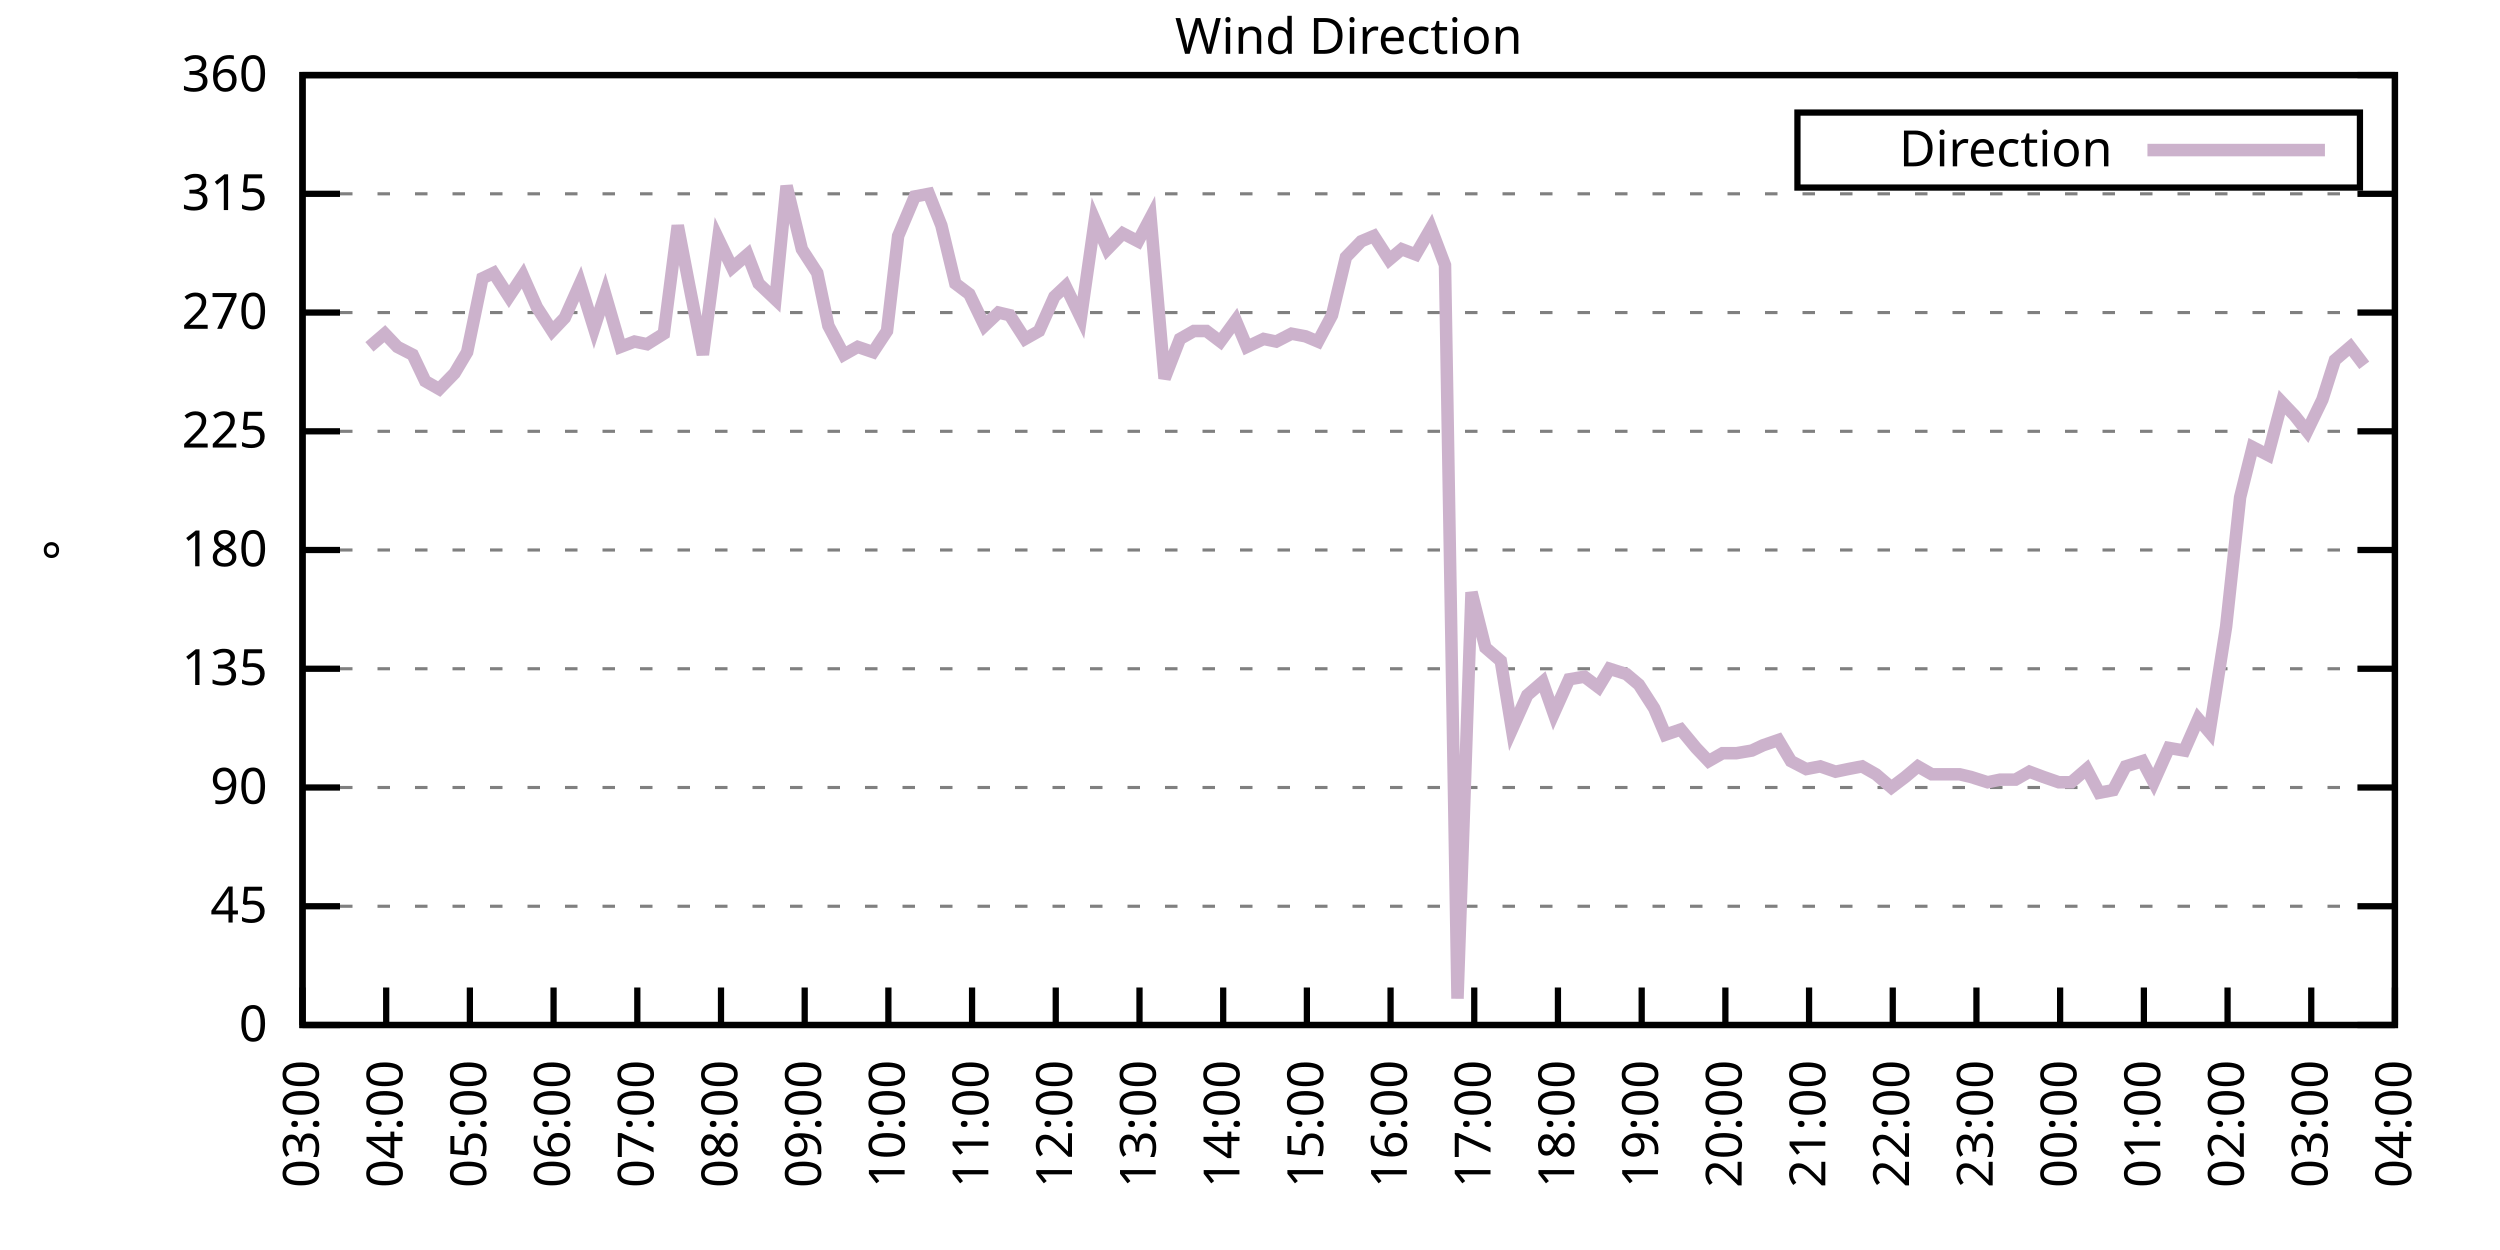
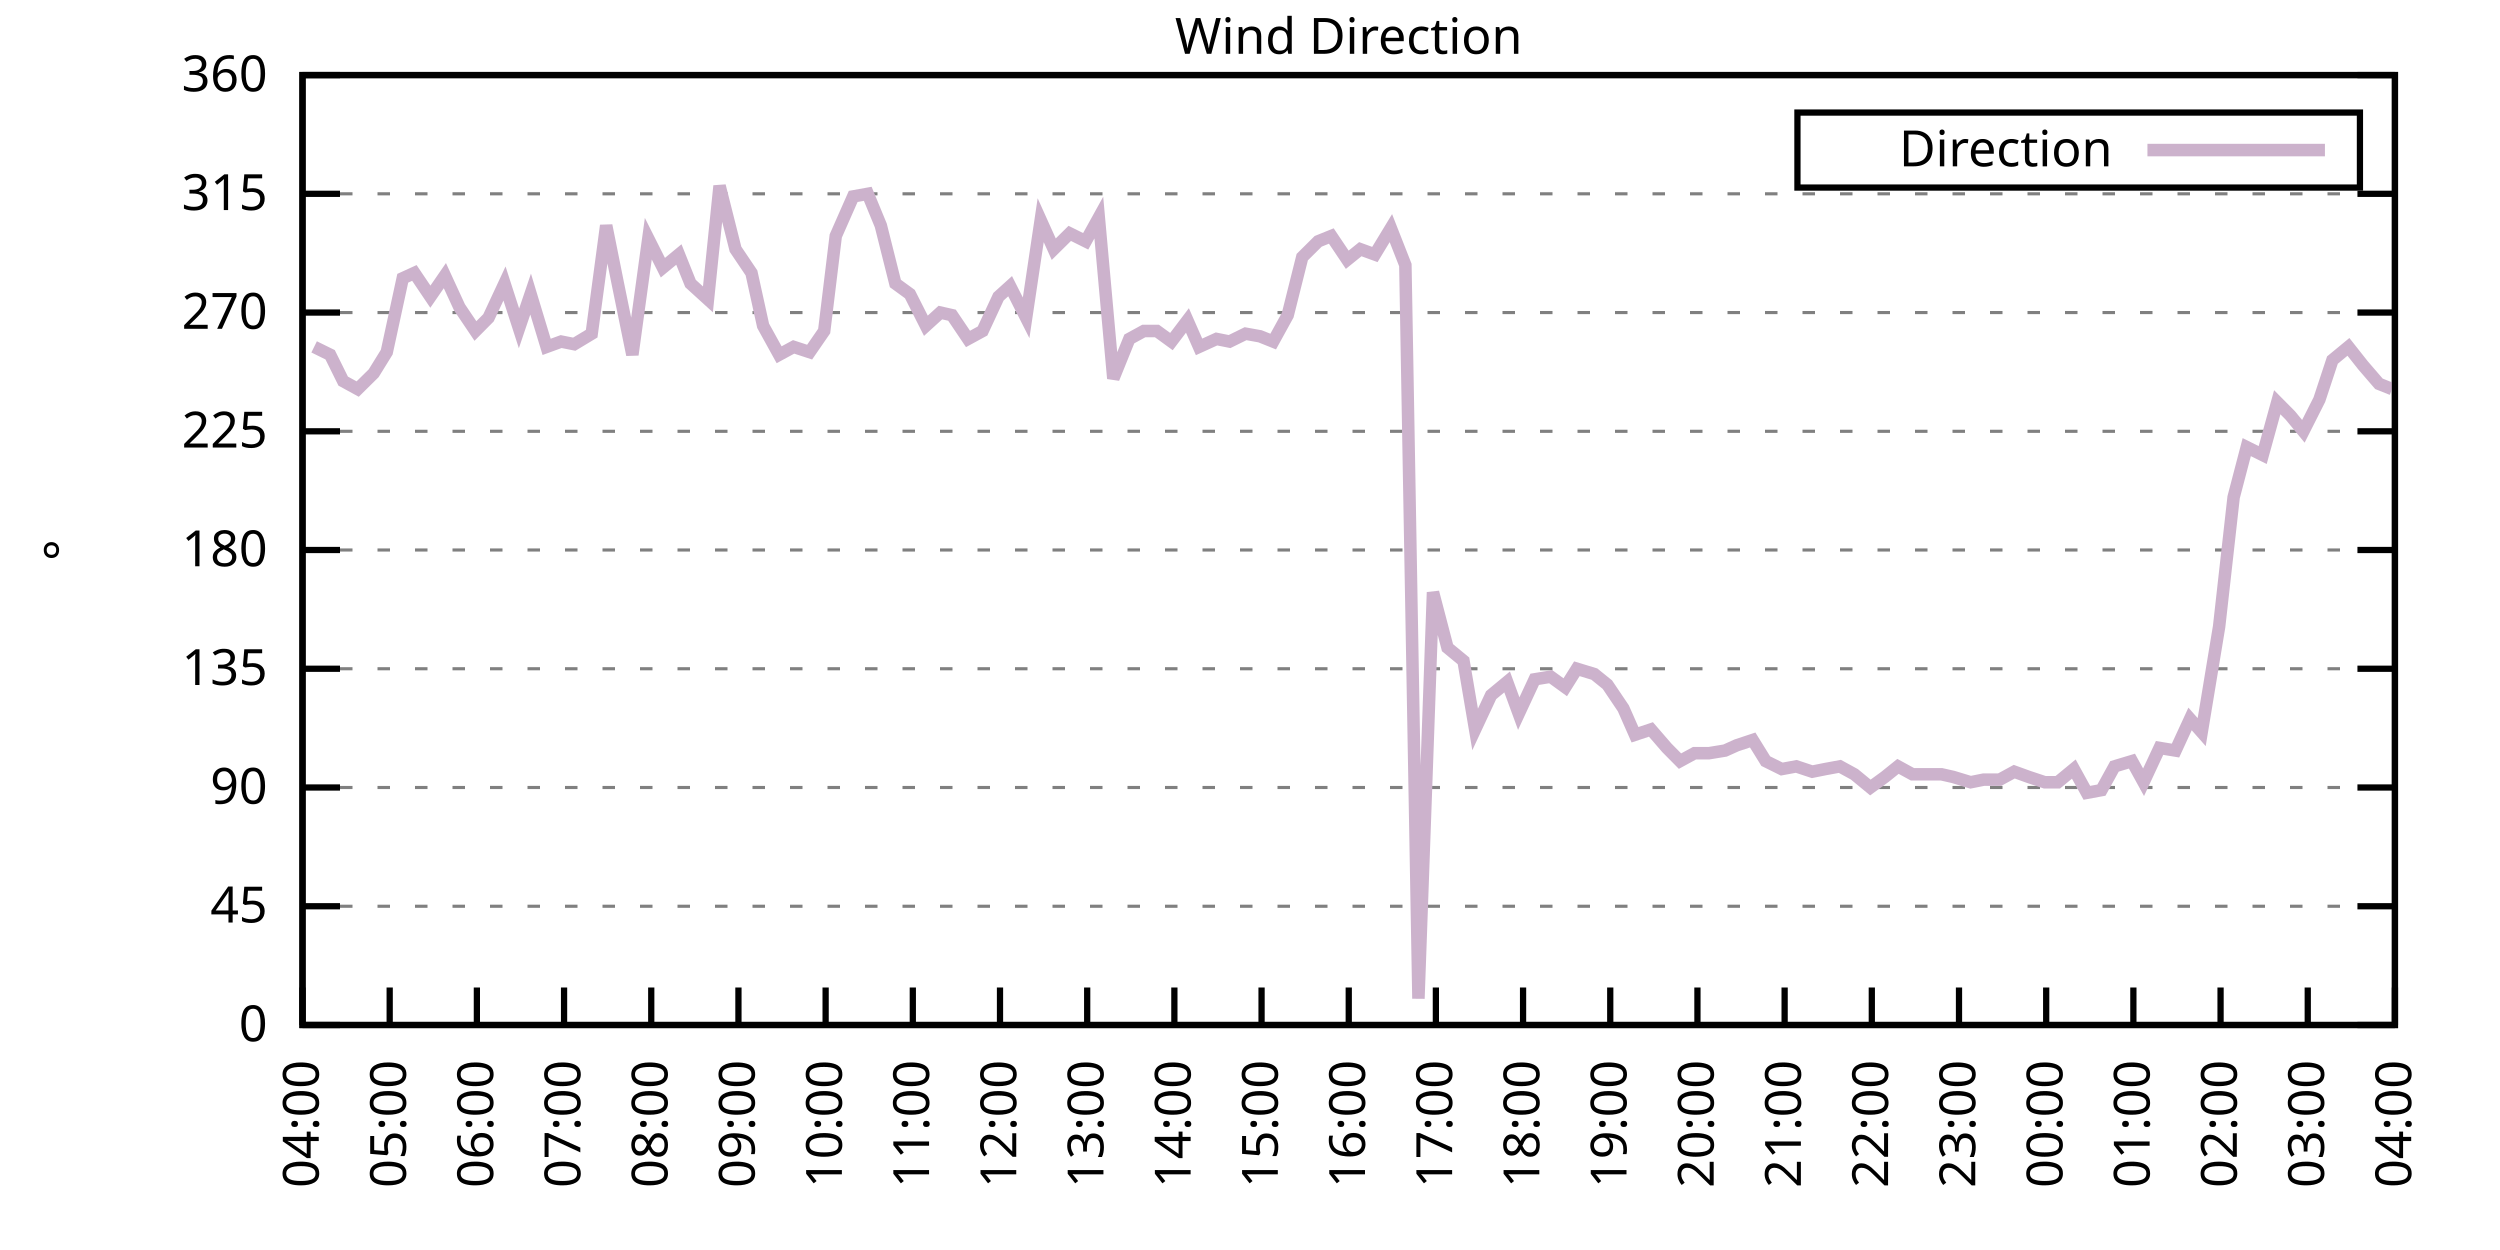
<svg xmlns="http://www.w3.org/2000/svg" xmlns:xlink="http://www.w3.org/1999/xlink" width="400" height="200" viewBox="0 0 400 200">
  <g id="gnuplot_canvas">
    <rect x="0" y="0" width="400" height="200" fill="none" />
    <defs>
      <circle id="gpDot" r="0.5" stroke-width="0.5" stroke="currentColor" />
      <path id="gpPt0" stroke-width="0.333" stroke="currentColor" d="M-1,0 h2 M0,-1 v2" />
      <path id="gpPt1" stroke-width="0.333" stroke="currentColor" d="M-1,-1 L1,1 M1,-1 L-1,1" />
      <path id="gpPt2" stroke-width="0.333" stroke="currentColor" d="M-1,0 L1,0 M0,-1 L0,1 M-1,-1 L1,1 M-1,1 L1,-1" />
      <rect id="gpPt3" stroke-width="0.333" stroke="currentColor" x="-1" y="-1" width="2" height="2" />
      <rect id="gpPt4" stroke-width="0.333" stroke="currentColor" fill="currentColor" x="-1" y="-1" width="2" height="2" />
      <circle id="gpPt5" stroke-width="0.333" stroke="currentColor" cx="0" cy="0" r="1" />
      <use xlink:href="#gpPt5" id="gpPt6" fill="currentColor" stroke="none" />
      <path id="gpPt7" stroke-width="0.333" stroke="currentColor" d="M0,-1.33 L-1.33,0.67 L1.33,0.67 z" />
      <use xlink:href="#gpPt7" id="gpPt8" fill="currentColor" stroke="none" />
      <use xlink:href="#gpPt7" id="gpPt9" stroke="currentColor" transform="rotate(180)" />
      <use xlink:href="#gpPt9" id="gpPt10" fill="currentColor" stroke="none" />
      <use xlink:href="#gpPt3" id="gpPt11" stroke="currentColor" transform="rotate(45)" />
      <use xlink:href="#gpPt11" id="gpPt12" fill="currentColor" stroke="none" />
      <path id="gpPt13" stroke-width="0.333" stroke="currentColor" d="M0,1.330 L1.265,0.411 L0.782,-1.067 L-0.782,-1.076 L-1.265,0.411 z" />
      <use xlink:href="#gpPt13" id="gpPt14" fill="currentColor" stroke="none" />
      <filter id="textbox" filterUnits="objectBoundingBox" x="0" y="0" height="1" width="1">
        <feFlood flood-color="white" flood-opacity="1" result="bgnd" />
        <feComposite in="SourceGraphic" in2="bgnd" operator="atop" />
      </filter>
      <filter id="greybox" filterUnits="objectBoundingBox" x="0" y="0" height="1" width="1">
        <feFlood flood-color="lightgrey" flood-opacity="1" result="grey" />
        <feComposite in="SourceGraphic" in2="grey" operator="atop" />
      </filter>
    </defs>
    <g fill="none" color="white" stroke="currentColor" stroke-width="1.00" stroke-linecap="butt" stroke-linejoin="miter">
</g>
    <g fill="none" color="black" stroke="currentColor" stroke-width="1.00" stroke-linecap="butt" stroke-linejoin="miter">
      <g stroke="none" shape-rendering="crispEdges">
        <polygon fill="rgb(255, 255, 255)" points="48.40,164.00 383.18,164.00 383.18,12.02 48.40,12.02 " />
      </g>
    </g>
    <g fill="none" color="black" stroke="currentColor" stroke-width="1.00" stroke-linecap="butt" stroke-linejoin="miter">
</g>
    <g fill="none" color="black" stroke="black" stroke-width="0.50" stroke-linecap="butt" stroke-linejoin="miter">
</g>
    <g fill="none" color="gray" stroke="currentColor" stroke-width="0.50" stroke-linecap="butt" stroke-linejoin="miter">
      <path stroke="gray" stroke-dasharray="2,4" class="gridline" d="M48.40,164.00 L383.19,164.00  " />
    </g>
    <g fill="none" color="gray" stroke="gray" stroke-width="1.00" stroke-linecap="butt" stroke-linejoin="miter">
</g>
    <g fill="none" color="black" stroke="currentColor" stroke-width="1.00" stroke-linecap="butt" stroke-linejoin="miter">
      <path stroke="black" d="M48.40,164.00 L54.40,164.00 M383.19,164.00 L377.19,164.00  " />
      <g transform="translate(42.80,166.60)" stroke="none" fill="black" font-family="Sans" font-size="8.00" text-anchor="end">
        <text>
          <tspan font-family="Sans"> 0</tspan>
        </text>
      </g>
    </g>
    <g fill="none" color="black" stroke="currentColor" stroke-width="1.00" stroke-linecap="butt" stroke-linejoin="miter">
</g>
    <g fill="none" color="black" stroke="black" stroke-width="0.50" stroke-linecap="butt" stroke-linejoin="miter">
</g>
    <g fill="none" color="gray" stroke="currentColor" stroke-width="0.50" stroke-linecap="butt" stroke-linejoin="miter">
      <path stroke="gray" stroke-dasharray="2,4" class="gridline" d="M48.40,145.00 L383.19,145.00  " />
    </g>
    <g fill="none" color="gray" stroke="gray" stroke-width="1.00" stroke-linecap="butt" stroke-linejoin="miter">
</g>
    <g fill="none" color="black" stroke="currentColor" stroke-width="1.00" stroke-linecap="butt" stroke-linejoin="miter">
      <path stroke="black" d="M48.40,145.00 L54.40,145.00 M383.19,145.00 L377.19,145.00  " />
      <g transform="translate(42.80,147.60)" stroke="none" fill="black" font-family="Sans" font-size="8.00" text-anchor="end">
        <text>
          <tspan font-family="Sans"> 45</tspan>
        </text>
      </g>
    </g>
    <g fill="none" color="black" stroke="currentColor" stroke-width="1.00" stroke-linecap="butt" stroke-linejoin="miter">
</g>
    <g fill="none" color="black" stroke="black" stroke-width="0.50" stroke-linecap="butt" stroke-linejoin="miter">
</g>
    <g fill="none" color="gray" stroke="currentColor" stroke-width="0.50" stroke-linecap="butt" stroke-linejoin="miter">
      <path stroke="gray" stroke-dasharray="2,4" class="gridline" d="M48.40,126.00 L383.19,126.00  " />
    </g>
    <g fill="none" color="gray" stroke="gray" stroke-width="1.00" stroke-linecap="butt" stroke-linejoin="miter">
</g>
    <g fill="none" color="black" stroke="currentColor" stroke-width="1.00" stroke-linecap="butt" stroke-linejoin="miter">
      <path stroke="black" d="M48.40,126.00 L54.40,126.00 M383.19,126.00 L377.19,126.00  " />
      <g transform="translate(42.80,128.60)" stroke="none" fill="black" font-family="Sans" font-size="8.00" text-anchor="end">
        <text>
          <tspan font-family="Sans"> 90</tspan>
        </text>
      </g>
    </g>
    <g fill="none" color="black" stroke="currentColor" stroke-width="1.00" stroke-linecap="butt" stroke-linejoin="miter">
</g>
    <g fill="none" color="black" stroke="black" stroke-width="0.50" stroke-linecap="butt" stroke-linejoin="miter">
</g>
    <g fill="none" color="gray" stroke="currentColor" stroke-width="0.50" stroke-linecap="butt" stroke-linejoin="miter">
      <path stroke="gray" stroke-dasharray="2,4" class="gridline" d="M48.40,107.00 L383.19,107.00  " />
    </g>
    <g fill="none" color="gray" stroke="gray" stroke-width="1.00" stroke-linecap="butt" stroke-linejoin="miter">
</g>
    <g fill="none" color="black" stroke="currentColor" stroke-width="1.00" stroke-linecap="butt" stroke-linejoin="miter">
      <path stroke="black" d="M48.40,107.00 L54.40,107.00 M383.19,107.00 L377.19,107.00  " />
      <g transform="translate(42.80,109.60)" stroke="none" fill="black" font-family="Sans" font-size="8.00" text-anchor="end">
        <text>
          <tspan font-family="Sans"> 135</tspan>
        </text>
      </g>
    </g>
    <g fill="none" color="black" stroke="currentColor" stroke-width="1.00" stroke-linecap="butt" stroke-linejoin="miter">
</g>
    <g fill="none" color="black" stroke="black" stroke-width="0.50" stroke-linecap="butt" stroke-linejoin="miter">
</g>
    <g fill="none" color="gray" stroke="currentColor" stroke-width="0.50" stroke-linecap="butt" stroke-linejoin="miter">
      <path stroke="gray" stroke-dasharray="2,4" class="gridline" d="M48.40,88.00 L383.19,88.00  " />
    </g>
    <g fill="none" color="gray" stroke="gray" stroke-width="1.00" stroke-linecap="butt" stroke-linejoin="miter">
</g>
    <g fill="none" color="black" stroke="currentColor" stroke-width="1.00" stroke-linecap="butt" stroke-linejoin="miter">
      <path stroke="black" d="M48.40,88.00 L54.40,88.00 M383.19,88.00 L377.19,88.00  " />
      <g transform="translate(42.80,90.60)" stroke="none" fill="black" font-family="Sans" font-size="8.00" text-anchor="end">
        <text>
          <tspan font-family="Sans"> 180</tspan>
        </text>
      </g>
    </g>
    <g fill="none" color="black" stroke="currentColor" stroke-width="1.00" stroke-linecap="butt" stroke-linejoin="miter">
</g>
    <g fill="none" color="black" stroke="black" stroke-width="0.50" stroke-linecap="butt" stroke-linejoin="miter">
</g>
    <g fill="none" color="gray" stroke="currentColor" stroke-width="0.50" stroke-linecap="butt" stroke-linejoin="miter">
      <path stroke="gray" stroke-dasharray="2,4" class="gridline" d="M48.40,69.01 L383.19,69.01  " />
    </g>
    <g fill="none" color="gray" stroke="gray" stroke-width="1.00" stroke-linecap="butt" stroke-linejoin="miter">
</g>
    <g fill="none" color="black" stroke="currentColor" stroke-width="1.00" stroke-linecap="butt" stroke-linejoin="miter">
      <path stroke="black" d="M48.40,69.01 L54.40,69.01 M383.19,69.01 L377.19,69.01  " />
      <g transform="translate(42.80,71.61)" stroke="none" fill="black" font-family="Sans" font-size="8.00" text-anchor="end">
        <text>
          <tspan font-family="Sans"> 225</tspan>
        </text>
      </g>
    </g>
    <g fill="none" color="black" stroke="currentColor" stroke-width="1.00" stroke-linecap="butt" stroke-linejoin="miter">
</g>
    <g fill="none" color="black" stroke="black" stroke-width="0.50" stroke-linecap="butt" stroke-linejoin="miter">
</g>
    <g fill="none" color="gray" stroke="currentColor" stroke-width="0.50" stroke-linecap="butt" stroke-linejoin="miter">
      <path stroke="gray" stroke-dasharray="2,4" class="gridline" d="M48.40,50.01 L383.19,50.01  " />
    </g>
    <g fill="none" color="gray" stroke="gray" stroke-width="1.00" stroke-linecap="butt" stroke-linejoin="miter">
</g>
    <g fill="none" color="black" stroke="currentColor" stroke-width="1.00" stroke-linecap="butt" stroke-linejoin="miter">
      <path stroke="black" d="M48.40,50.01 L54.40,50.01 M383.19,50.01 L377.19,50.01  " />
      <g transform="translate(42.80,52.61)" stroke="none" fill="black" font-family="Sans" font-size="8.00" text-anchor="end">
        <text>
          <tspan font-family="Sans"> 270</tspan>
        </text>
      </g>
    </g>
    <g fill="none" color="black" stroke="currentColor" stroke-width="1.00" stroke-linecap="butt" stroke-linejoin="miter">
</g>
    <g fill="none" color="black" stroke="black" stroke-width="0.50" stroke-linecap="butt" stroke-linejoin="miter">
</g>
    <g fill="none" color="gray" stroke="currentColor" stroke-width="0.50" stroke-linecap="butt" stroke-linejoin="miter">
      <path stroke="gray" stroke-dasharray="2,4" class="gridline" d="M48.40,31.01 L383.19,31.01  " />
    </g>
    <g fill="none" color="gray" stroke="gray" stroke-width="1.00" stroke-linecap="butt" stroke-linejoin="miter">
</g>
    <g fill="none" color="black" stroke="currentColor" stroke-width="1.00" stroke-linecap="butt" stroke-linejoin="miter">
      <path stroke="black" d="M48.40,31.01 L54.40,31.01 M383.19,31.01 L377.19,31.01  " />
      <g transform="translate(42.80,33.61)" stroke="none" fill="black" font-family="Sans" font-size="8.00" text-anchor="end">
        <text>
          <tspan font-family="Sans"> 315</tspan>
        </text>
      </g>
    </g>
    <g fill="none" color="black" stroke="currentColor" stroke-width="1.00" stroke-linecap="butt" stroke-linejoin="miter">
</g>
    <g fill="none" color="black" stroke="black" stroke-width="0.50" stroke-linecap="butt" stroke-linejoin="miter">
</g>
    <g fill="none" color="gray" stroke="currentColor" stroke-width="0.50" stroke-linecap="butt" stroke-linejoin="miter">
      <path stroke="gray" stroke-dasharray="2,4" class="gridline" d="M48.40,12.01 L383.19,12.01  " />
    </g>
    <g fill="none" color="gray" stroke="gray" stroke-width="1.00" stroke-linecap="butt" stroke-linejoin="miter">
</g>
    <g fill="none" color="black" stroke="currentColor" stroke-width="1.00" stroke-linecap="butt" stroke-linejoin="miter">
      <path stroke="black" d="M48.40,12.01 L54.40,12.01 M383.19,12.01 L377.19,12.01  " />
      <g transform="translate(42.80,14.61)" stroke="none" fill="black" font-family="Sans" font-size="8.00" text-anchor="end">
        <text>
          <tspan font-family="Sans"> 360</tspan>
        </text>
      </g>
    </g>
    <g fill="none" color="black" stroke="currentColor" stroke-width="1.00" stroke-linecap="butt" stroke-linejoin="miter">
      <path stroke="black" d="M48.40,164.00 L48.40,158.00  " />
      <g transform="translate(51.00,169.60) rotate(270.00)" stroke="none" fill="black" font-family="Sans" font-size="8.00" text-anchor="end">
        <text>
-           <tspan font-family="Sans">03:00</tspan>
-         </text>
-       </g>
-     </g>
-     <g fill="none" color="black" stroke="currentColor" stroke-width="1.00" stroke-linecap="butt" stroke-linejoin="miter">
-       <path stroke="black" d="M61.79,164.00 L61.79,158.00  " />
-       <g transform="translate(64.39,169.60) rotate(270.00)" stroke="none" fill="black" font-family="Sans" font-size="8.00" text-anchor="end">
-         <text>
          <tspan font-family="Sans">04:00</tspan>
        </text>
      </g>
    </g>
    <g fill="none" color="black" stroke="currentColor" stroke-width="1.00" stroke-linecap="butt" stroke-linejoin="miter">
-       <path stroke="black" d="M75.18,164.00 L75.18,158.00  " />
-       <g transform="translate(77.78,169.60) rotate(270.00)" stroke="none" fill="black" font-family="Sans" font-size="8.00" text-anchor="end">
+       <path stroke="black" d="M62.35,164.00 L62.35,158.00  " />
+       <g transform="translate(64.95,169.60) rotate(270.00)" stroke="none" fill="black" font-family="Sans" font-size="8.00" text-anchor="end">
        <text>
          <tspan font-family="Sans">05:00</tspan>
        </text>
      </g>
    </g>
    <g fill="none" color="black" stroke="currentColor" stroke-width="1.00" stroke-linecap="butt" stroke-linejoin="miter">
-       <path stroke="black" d="M88.57,164.00 L88.57,158.00  " />
-       <g transform="translate(91.17,169.60) rotate(270.00)" stroke="none" fill="black" font-family="Sans" font-size="8.00" text-anchor="end">
+       <path stroke="black" d="M76.30,164.00 L76.30,158.00  " />
+       <g transform="translate(78.90,169.60) rotate(270.00)" stroke="none" fill="black" font-family="Sans" font-size="8.00" text-anchor="end">
        <text>
          <tspan font-family="Sans">06:00</tspan>
        </text>
      </g>
    </g>
    <g fill="none" color="black" stroke="currentColor" stroke-width="1.00" stroke-linecap="butt" stroke-linejoin="miter">
-       <path stroke="black" d="M101.97,164.00 L101.97,158.00  " />
-       <g transform="translate(104.57,169.60) rotate(270.00)" stroke="none" fill="black" font-family="Sans" font-size="8.00" text-anchor="end">
+       <path stroke="black" d="M90.25,164.00 L90.25,158.00  " />
+       <g transform="translate(92.85,169.60) rotate(270.00)" stroke="none" fill="black" font-family="Sans" font-size="8.00" text-anchor="end">
        <text>
          <tspan font-family="Sans">07:00</tspan>
        </text>
      </g>
    </g>
    <g fill="none" color="black" stroke="currentColor" stroke-width="1.00" stroke-linecap="butt" stroke-linejoin="miter">
-       <path stroke="black" d="M115.36,164.00 L115.36,158.00  " />
-       <g transform="translate(117.96,169.60) rotate(270.00)" stroke="none" fill="black" font-family="Sans" font-size="8.00" text-anchor="end">
+       <path stroke="black" d="M104.20,164.00 L104.20,158.00  " />
+       <g transform="translate(106.80,169.60) rotate(270.00)" stroke="none" fill="black" font-family="Sans" font-size="8.00" text-anchor="end">
        <text>
          <tspan font-family="Sans">08:00</tspan>
        </text>
      </g>
    </g>
    <g fill="none" color="black" stroke="currentColor" stroke-width="1.00" stroke-linecap="butt" stroke-linejoin="miter">
-       <path stroke="black" d="M128.75,164.00 L128.75,158.00  " />
-       <g transform="translate(131.35,169.60) rotate(270.00)" stroke="none" fill="black" font-family="Sans" font-size="8.00" text-anchor="end">
+       <path stroke="black" d="M118.15,164.00 L118.15,158.00  " />
+       <g transform="translate(120.75,169.60) rotate(270.00)" stroke="none" fill="black" font-family="Sans" font-size="8.00" text-anchor="end">
        <text>
          <tspan font-family="Sans">09:00</tspan>
        </text>
      </g>
    </g>
    <g fill="none" color="black" stroke="currentColor" stroke-width="1.00" stroke-linecap="butt" stroke-linejoin="miter">
-       <path stroke="black" d="M142.14,164.00 L142.14,158.00  " />
-       <g transform="translate(144.74,169.60) rotate(270.00)" stroke="none" fill="black" font-family="Sans" font-size="8.00" text-anchor="end">
+       <path stroke="black" d="M132.10,164.00 L132.10,158.00  " />
+       <g transform="translate(134.70,169.60) rotate(270.00)" stroke="none" fill="black" font-family="Sans" font-size="8.00" text-anchor="end">
        <text>
          <tspan font-family="Sans">10:00</tspan>
        </text>
      </g>
    </g>
    <g fill="none" color="black" stroke="currentColor" stroke-width="1.00" stroke-linecap="butt" stroke-linejoin="miter">
-       <path stroke="black" d="M155.53,164.00 L155.53,158.00  " />
-       <g transform="translate(158.13,169.60) rotate(270.00)" stroke="none" fill="black" font-family="Sans" font-size="8.00" text-anchor="end">
+       <path stroke="black" d="M146.05,164.00 L146.05,158.00  " />
+       <g transform="translate(148.65,169.60) rotate(270.00)" stroke="none" fill="black" font-family="Sans" font-size="8.00" text-anchor="end">
        <text>
          <tspan font-family="Sans">11:00</tspan>
        </text>
      </g>
    </g>
    <g fill="none" color="black" stroke="currentColor" stroke-width="1.00" stroke-linecap="butt" stroke-linejoin="miter">
-       <path stroke="black" d="M168.92,164.00 L168.92,158.00  " />
-       <g transform="translate(171.52,169.60) rotate(270.00)" stroke="none" fill="black" font-family="Sans" font-size="8.00" text-anchor="end">
+       <path stroke="black" d="M160.00,164.00 L160.00,158.00  " />
+       <g transform="translate(162.60,169.60) rotate(270.00)" stroke="none" fill="black" font-family="Sans" font-size="8.00" text-anchor="end">
        <text>
          <tspan font-family="Sans">12:00</tspan>
        </text>
      </g>
    </g>
    <g fill="none" color="black" stroke="currentColor" stroke-width="1.00" stroke-linecap="butt" stroke-linejoin="miter">
-       <path stroke="black" d="M182.32,164.00 L182.32,158.00  " />
-       <g transform="translate(184.92,169.60) rotate(270.00)" stroke="none" fill="black" font-family="Sans" font-size="8.00" text-anchor="end">
+       <path stroke="black" d="M173.95,164.00 L173.95,158.00  " />
+       <g transform="translate(176.55,169.60) rotate(270.00)" stroke="none" fill="black" font-family="Sans" font-size="8.00" text-anchor="end">
        <text>
          <tspan font-family="Sans">13:00</tspan>
        </text>
      </g>
    </g>
    <g fill="none" color="black" stroke="currentColor" stroke-width="1.00" stroke-linecap="butt" stroke-linejoin="miter">
-       <path stroke="black" d="M195.71,164.00 L195.71,158.00  " />
-       <g transform="translate(198.31,169.60) rotate(270.00)" stroke="none" fill="black" font-family="Sans" font-size="8.00" text-anchor="end">
+       <path stroke="black" d="M187.90,164.00 L187.90,158.00  " />
+       <g transform="translate(190.50,169.60) rotate(270.00)" stroke="none" fill="black" font-family="Sans" font-size="8.00" text-anchor="end">
        <text>
          <tspan font-family="Sans">14:00</tspan>
        </text>
      </g>
    </g>
    <g fill="none" color="black" stroke="currentColor" stroke-width="1.00" stroke-linecap="butt" stroke-linejoin="miter">
-       <path stroke="black" d="M209.10,164.00 L209.10,158.00  " />
-       <g transform="translate(211.70,169.60) rotate(270.00)" stroke="none" fill="black" font-family="Sans" font-size="8.00" text-anchor="end">
+       <path stroke="black" d="M201.85,164.00 L201.85,158.00  " />
+       <g transform="translate(204.45,169.60) rotate(270.00)" stroke="none" fill="black" font-family="Sans" font-size="8.00" text-anchor="end">
        <text>
          <tspan font-family="Sans">15:00</tspan>
        </text>
      </g>
    </g>
    <g fill="none" color="black" stroke="currentColor" stroke-width="1.00" stroke-linecap="butt" stroke-linejoin="miter">
-       <path stroke="black" d="M222.49,164.00 L222.49,158.00  " />
-       <g transform="translate(225.09,169.60) rotate(270.00)" stroke="none" fill="black" font-family="Sans" font-size="8.00" text-anchor="end">
+       <path stroke="black" d="M215.80,164.00 L215.80,158.00  " />
+       <g transform="translate(218.40,169.60) rotate(270.00)" stroke="none" fill="black" font-family="Sans" font-size="8.00" text-anchor="end">
        <text>
          <tspan font-family="Sans">16:00</tspan>
        </text>
      </g>
    </g>
    <g fill="none" color="black" stroke="currentColor" stroke-width="1.00" stroke-linecap="butt" stroke-linejoin="miter">
-       <path stroke="black" d="M235.88,164.00 L235.88,158.00  " />
-       <g transform="translate(238.48,169.60) rotate(270.00)" stroke="none" fill="black" font-family="Sans" font-size="8.00" text-anchor="end">
+       <path stroke="black" d="M229.74,164.00 L229.74,158.00  " />
+       <g transform="translate(232.34,169.60) rotate(270.00)" stroke="none" fill="black" font-family="Sans" font-size="8.00" text-anchor="end">
        <text>
          <tspan font-family="Sans">17:00</tspan>
        </text>
      </g>
    </g>
    <g fill="none" color="black" stroke="currentColor" stroke-width="1.00" stroke-linecap="butt" stroke-linejoin="miter">
-       <path stroke="black" d="M249.27,164.00 L249.27,158.00  " />
-       <g transform="translate(251.87,169.60) rotate(270.00)" stroke="none" fill="black" font-family="Sans" font-size="8.00" text-anchor="end">
+       <path stroke="black" d="M243.69,164.00 L243.69,158.00  " />
+       <g transform="translate(246.29,169.60) rotate(270.00)" stroke="none" fill="black" font-family="Sans" font-size="8.00" text-anchor="end">
        <text>
          <tspan font-family="Sans">18:00</tspan>
        </text>
      </g>
    </g>
    <g fill="none" color="black" stroke="currentColor" stroke-width="1.00" stroke-linecap="butt" stroke-linejoin="miter">
-       <path stroke="black" d="M262.67,164.00 L262.67,158.00  " />
-       <g transform="translate(265.27,169.60) rotate(270.00)" stroke="none" fill="black" font-family="Sans" font-size="8.00" text-anchor="end">
+       <path stroke="black" d="M257.64,164.00 L257.64,158.00  " />
+       <g transform="translate(260.24,169.60) rotate(270.00)" stroke="none" fill="black" font-family="Sans" font-size="8.00" text-anchor="end">
        <text>
          <tspan font-family="Sans">19:00</tspan>
        </text>
      </g>
    </g>
    <g fill="none" color="black" stroke="currentColor" stroke-width="1.00" stroke-linecap="butt" stroke-linejoin="miter">
-       <path stroke="black" d="M276.06,164.00 L276.06,158.00  " />
-       <g transform="translate(278.66,169.60) rotate(270.00)" stroke="none" fill="black" font-family="Sans" font-size="8.00" text-anchor="end">
+       <path stroke="black" d="M271.59,164.00 L271.59,158.00  " />
+       <g transform="translate(274.19,169.60) rotate(270.00)" stroke="none" fill="black" font-family="Sans" font-size="8.00" text-anchor="end">
        <text>
          <tspan font-family="Sans">20:00</tspan>
        </text>
      </g>
    </g>
    <g fill="none" color="black" stroke="currentColor" stroke-width="1.00" stroke-linecap="butt" stroke-linejoin="miter">
-       <path stroke="black" d="M289.45,164.00 L289.45,158.00  " />
-       <g transform="translate(292.05,169.60) rotate(270.00)" stroke="none" fill="black" font-family="Sans" font-size="8.00" text-anchor="end">
+       <path stroke="black" d="M285.54,164.00 L285.54,158.00  " />
+       <g transform="translate(288.14,169.60) rotate(270.00)" stroke="none" fill="black" font-family="Sans" font-size="8.00" text-anchor="end">
        <text>
          <tspan font-family="Sans">21:00</tspan>
        </text>
      </g>
    </g>
    <g fill="none" color="black" stroke="currentColor" stroke-width="1.00" stroke-linecap="butt" stroke-linejoin="miter">
-       <path stroke="black" d="M302.84,164.00 L302.84,158.00  " />
-       <g transform="translate(305.44,169.60) rotate(270.00)" stroke="none" fill="black" font-family="Sans" font-size="8.00" text-anchor="end">
+       <path stroke="black" d="M299.49,164.00 L299.49,158.00  " />
+       <g transform="translate(302.09,169.60) rotate(270.00)" stroke="none" fill="black" font-family="Sans" font-size="8.00" text-anchor="end">
        <text>
          <tspan font-family="Sans">22:00</tspan>
        </text>
      </g>
    </g>
    <g fill="none" color="black" stroke="currentColor" stroke-width="1.00" stroke-linecap="butt" stroke-linejoin="miter">
-       <path stroke="black" d="M316.23,164.00 L316.23,158.00  " />
-       <g transform="translate(318.83,169.60) rotate(270.00)" stroke="none" fill="black" font-family="Sans" font-size="8.00" text-anchor="end">
+       <path stroke="black" d="M313.44,164.00 L313.44,158.00  " />
+       <g transform="translate(316.04,169.60) rotate(270.00)" stroke="none" fill="black" font-family="Sans" font-size="8.00" text-anchor="end">
        <text>
          <tspan font-family="Sans">23:00</tspan>
        </text>
      </g>
    </g>
    <g fill="none" color="black" stroke="currentColor" stroke-width="1.00" stroke-linecap="butt" stroke-linejoin="miter">
-       <path stroke="black" d="M329.62,164.00 L329.62,158.00  " />
-       <g transform="translate(332.22,169.60) rotate(270.00)" stroke="none" fill="black" font-family="Sans" font-size="8.00" text-anchor="end">
+       <path stroke="black" d="M327.39,164.00 L327.39,158.00  " />
+       <g transform="translate(329.99,169.60) rotate(270.00)" stroke="none" fill="black" font-family="Sans" font-size="8.00" text-anchor="end">
        <text>
          <tspan font-family="Sans">00:00</tspan>
        </text>
      </g>
    </g>
    <g fill="none" color="black" stroke="currentColor" stroke-width="1.00" stroke-linecap="butt" stroke-linejoin="miter">
-       <path stroke="black" d="M343.02,164.00 L343.02,158.00  " />
-       <g transform="translate(345.62,169.60) rotate(270.00)" stroke="none" fill="black" font-family="Sans" font-size="8.00" text-anchor="end">
+       <path stroke="black" d="M341.34,164.00 L341.34,158.00  " />
+       <g transform="translate(343.94,169.60) rotate(270.00)" stroke="none" fill="black" font-family="Sans" font-size="8.00" text-anchor="end">
        <text>
          <tspan font-family="Sans">01:00</tspan>
        </text>
      </g>
    </g>
    <g fill="none" color="black" stroke="currentColor" stroke-width="1.00" stroke-linecap="butt" stroke-linejoin="miter">
-       <path stroke="black" d="M356.41,164.00 L356.41,158.00  " />
-       <g transform="translate(359.01,169.60) rotate(270.00)" stroke="none" fill="black" font-family="Sans" font-size="8.00" text-anchor="end">
+       <path stroke="black" d="M355.29,164.00 L355.29,158.00  " />
+       <g transform="translate(357.89,169.60) rotate(270.00)" stroke="none" fill="black" font-family="Sans" font-size="8.00" text-anchor="end">
        <text>
          <tspan font-family="Sans">02:00</tspan>
        </text>
      </g>
    </g>
    <g fill="none" color="black" stroke="currentColor" stroke-width="1.00" stroke-linecap="butt" stroke-linejoin="miter">
-       <path stroke="black" d="M369.80,164.00 L369.80,158.00  " />
-       <g transform="translate(372.40,169.60) rotate(270.00)" stroke="none" fill="black" font-family="Sans" font-size="8.00" text-anchor="end">
+       <path stroke="black" d="M369.24,164.00 L369.24,158.00  " />
+       <g transform="translate(371.84,169.60) rotate(270.00)" stroke="none" fill="black" font-family="Sans" font-size="8.00" text-anchor="end">
        <text>
          <tspan font-family="Sans">03:00</tspan>
        </text>
      </g>
    </g>
    <g fill="none" color="black" stroke="currentColor" stroke-width="1.00" stroke-linecap="butt" stroke-linejoin="miter">
      <path stroke="black" d="M383.19,164.00 L383.19,158.00  " />
      <g transform="translate(385.79,169.60) rotate(270.00)" stroke="none" fill="black" font-family="Sans" font-size="8.00" text-anchor="end">
        <text>
          <tspan font-family="Sans">04:00</tspan>
        </text>
      </g>
    </g>
    <g fill="none" color="black" stroke="currentColor" stroke-width="1.00" stroke-linecap="butt" stroke-linejoin="miter">
</g>
    <g fill="none" color="black" stroke="currentColor" stroke-width="1.00" stroke-linecap="butt" stroke-linejoin="miter">
      <path stroke="black" d="M48.40,12.01 L48.40,164.00 L383.19,164.00 L383.19,12.01 L48.40,12.01 Z  " />
    </g>
    <g fill="none" color="black" stroke="currentColor" stroke-width="1.00" stroke-linecap="butt" stroke-linejoin="miter">
</g>
    <g fill="none" color="black" stroke="currentColor" stroke-width="1.00" stroke-linecap="butt" stroke-linejoin="miter">
      <path stroke="black" d="M287.59,30.01 L287.59,18.01 L377.59,18.01 L377.59,30.01 L287.59,30.01 Z  " />
    </g>
    <g id="Wind_direction_plot_1">
      <g fill="none" color="white" stroke="black" stroke-width="2.00" stroke-linecap="butt" stroke-linejoin="miter">
</g>
      <g fill="none" color="black" stroke="currentColor" stroke-width="2.00" stroke-linecap="butt" stroke-linejoin="miter">
        <g transform="translate(337.99,26.61)" stroke="none" fill="black" font-family="Sans" font-size="8.00" text-anchor="end">
          <text>
            <tspan font-family="Sans">Direction</tspan>
          </text>
        </g>
      </g>
      <g fill="none" color="black" stroke="currentColor" stroke-width="2.00" stroke-linecap="butt" stroke-linejoin="miter">
-         <path stroke="rgb(204, 178, 204)" d="M343.59,24.01 L371.99,24.01 M59.11,55.50 L61.57,53.39 L63.58,55.50 L66.03,56.76 L68.04,60.98 L70.27,62.25   L72.73,59.72 L74.74,56.34 L77.19,44.52 L78.98,43.67 L81.43,47.47 L83.66,44.10 L85.90,49.16 L88.35,52.96   L90.36,50.85 L92.82,45.36 L95.05,52.54 L96.83,47.05 L99.29,55.50 L101.52,54.65 L103.53,55.07 L106.21,53.39   L108.44,36.08 L110.22,45.36 L112.46,56.76 L114.91,38.19 L117.14,42.83 L119.60,40.72 L121.38,45.36 L124.06,47.90   L125.85,29.74 L128.30,39.87 L130.76,43.67 L132.54,52.12 L135.00,56.76 L137.23,55.50 L139.69,56.34 L141.92,52.96   L143.70,37.76 L146.38,31.43 L148.61,31.01 L150.62,36.08 L152.85,45.36 L155.09,47.05 L157.54,52.12 L159.77,50.01   L161.56,50.43 L164.01,54.23 L166.25,52.96 L168.70,47.47 L170.49,45.79 L172.94,50.85 L175.17,35.23 L177.18,39.87   L179.64,37.34 L182.09,38.61 L184.10,34.81 L186.33,60.56 L188.79,54.23 L191.02,52.96 L193.03,52.96 L195.26,54.65   L197.72,51.27 L199.50,55.50 L202.18,54.23 L204.19,54.65 L206.64,53.39 L208.88,53.81 L210.88,54.65 L213.12,50.43   L215.35,41.14 L217.80,38.61 L219.81,37.76 L222.27,41.56 L224.28,39.87 L226.51,40.72 L228.96,36.50 L231.20,42.41   L233.20,159.78 L235.44,94.76 L237.67,103.63 L240.12,105.74 L241.91,116.71 L244.36,111.23 L246.82,109.11 L248.60,114.18   L251.06,108.69 L253.51,108.27 L255.75,109.96 L257.53,107.00 L260.21,107.85 L262.22,109.54 L264.67,113.34 L266.46,117.56   L268.92,116.71 L271.37,119.67 L273.38,121.78 L275.61,120.51 L277.84,120.51 L280.30,120.09 L282.08,119.25 L284.54,118.40   L286.55,121.78 L289.00,123.05 L291.23,122.62 L293.69,123.47 L295.70,123.05 L297.93,122.62 L300.16,123.89 L302.62,126.00   L304.85,124.31 L306.86,122.62 L309.09,123.89 L311.54,123.89 L313.55,123.89 L315.34,124.31 L318.02,125.16 L320.03,124.74   L322.48,124.74 L324.71,123.47 L326.95,124.31 L329.40,125.16 L331.41,125.16 L333.86,123.05 L335.87,126.85 L338.10,126.42   L340.11,122.62 L342.79,121.78 L344.58,125.16 L347.03,119.67 L349.49,120.09 L351.72,115.03 L353.51,117.14 L356.18,100.25   L358.42,79.56 L360.42,71.54 L362.88,72.81 L365.11,64.36 L367.12,66.47 L369.13,69.01 L371.58,63.94 L373.59,57.61   L376.05,55.50 L378.28,58.45  " />
+         <path stroke="rgb(204, 178, 204)" d="M343.59,24.01 L371.99,24.01 M50.26,55.50 L52.82,56.76 L54.91,60.98 L57.23,62.25 L59.79,59.72 L61.88,56.34   L64.44,44.52 L66.30,43.67 L68.86,47.47 L71.18,44.10 L73.51,49.16 L76.07,52.96 L78.16,50.85 L80.72,45.36   L83.04,52.54 L84.90,47.05 L87.46,55.50 L89.78,54.65 L91.88,55.07 L94.67,53.39 L96.99,36.08 L98.85,45.36   L101.18,56.76 L103.73,38.19 L106.06,42.83 L108.62,40.72 L110.48,45.36 L113.27,47.90 L115.13,29.74 L117.68,39.87   L120.24,43.67 L122.10,52.12 L124.66,56.76 L126.98,55.50 L129.54,56.34 L131.87,52.96 L133.72,37.76 L136.51,31.43   L138.84,31.01 L140.93,36.08 L143.26,45.36 L145.58,47.05 L148.14,52.12 L150.46,50.01 L152.32,50.43 L154.88,54.23   L157.21,52.96 L159.76,47.47 L161.62,45.79 L164.18,50.85 L166.51,35.23 L168.60,39.87 L171.16,37.34 L173.71,38.61   L175.81,34.81 L178.13,60.56 L180.69,54.23 L183.01,52.96 L185.11,52.96 L187.43,54.65 L189.99,51.27 L191.85,55.50   L194.64,54.23 L196.73,54.65 L199.29,53.39 L201.61,53.81 L203.71,54.65 L206.03,50.43 L208.36,41.14 L210.91,38.61   L213.01,37.76 L215.56,41.56 L217.65,39.87 L219.98,40.72 L222.54,36.50 L224.86,42.41 L226.95,159.78 L229.28,94.76   L231.60,103.63 L234.16,105.74 L236.02,116.71 L238.58,111.23 L241.14,109.11 L243.00,114.18 L245.55,108.69 L248.11,108.27   L250.44,109.96 L252.30,107.00 L255.09,107.85 L257.18,109.54 L259.74,113.34 L261.60,117.56 L264.15,116.71 L266.71,119.67   L268.80,121.78 L271.13,120.51 L273.45,120.51 L276.01,120.09 L277.87,119.25 L280.43,118.40 L282.52,121.78 L285.08,123.05   L287.40,122.62 L289.96,123.47 L292.05,123.05 L294.38,122.62 L296.70,123.89 L299.26,126.00 L301.58,124.31 L303.68,122.62   L306.00,123.89 L308.56,123.89 L310.65,123.89 L312.51,124.31 L315.30,125.16 L317.39,124.74 L319.95,124.74 L322.28,123.47   L324.60,124.31 L327.16,125.16 L329.25,125.16 L331.81,123.05 L333.90,126.85 L336.23,126.42 L338.32,122.62 L341.11,121.78   L342.97,125.16 L345.53,119.67 L348.08,120.09 L350.41,115.03 L352.27,117.14 L355.06,100.25 L357.38,79.56 L359.48,71.54   L362.03,72.81 L364.36,64.36 L366.45,66.47 L368.54,69.01 L371.10,63.94 L373.19,57.61 L375.75,55.50 L378.08,58.45   L380.63,61.41 L382.73,62.25  " />
      </g>
    </g>
    <g fill="none" color="black" stroke="currentColor" stroke-width="2.00" stroke-linecap="butt" stroke-linejoin="miter">
</g>
    <g fill="none" color="black" stroke="black" stroke-width="1.00" stroke-linecap="butt" stroke-linejoin="miter">
</g>
    <g fill="none" color="black" stroke="currentColor" stroke-width="1.00" stroke-linecap="butt" stroke-linejoin="miter">
      <path stroke="black" d="M48.40,12.01 L48.40,164.00 L383.19,164.00 L383.19,12.01 L48.40,12.01 Z  " />
      <g transform="translate(12.80,88.01) rotate(270.00)" stroke="none" fill="black" font-family="Sans" font-size="8.00" text-anchor="middle">
        <text>
          <tspan font-family="Sans">°</tspan>
        </text>
      </g>
    </g>
    <g fill="none" color="black" stroke="currentColor" stroke-width="1.00" stroke-linecap="butt" stroke-linejoin="miter">
</g>
    <g fill="none" color="black" stroke="currentColor" stroke-width="1.00" stroke-linecap="butt" stroke-linejoin="miter">
      <g transform="translate(215.79,8.61)" stroke="none" fill="black" font-family="Sans" font-size="8.00" text-anchor="middle">
        <text>
          <tspan font-family="Sans">Wind Direction</tspan>
        </text>
      </g>
    </g>
    <g fill="none" color="black" stroke="currentColor" stroke-width="1.00" stroke-linecap="butt" stroke-linejoin="miter">
</g>
  </g>
</svg>
